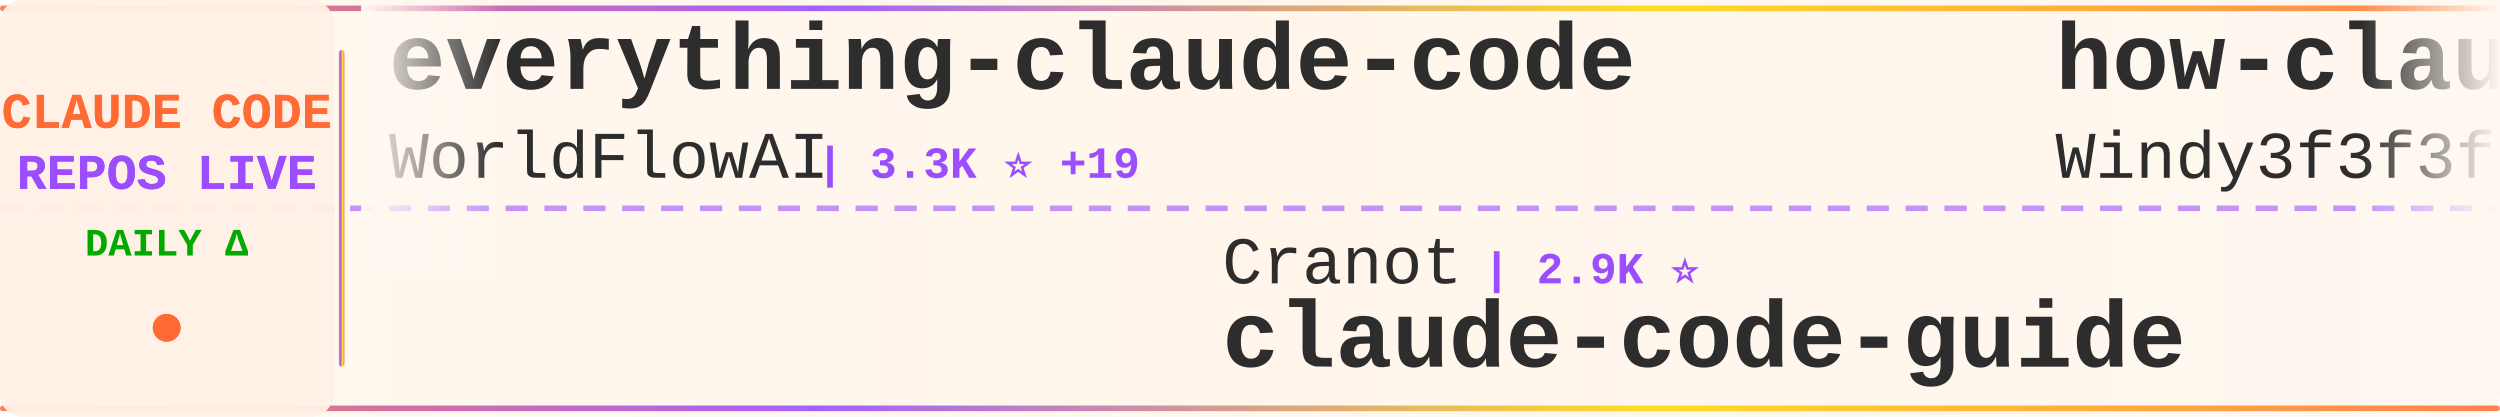
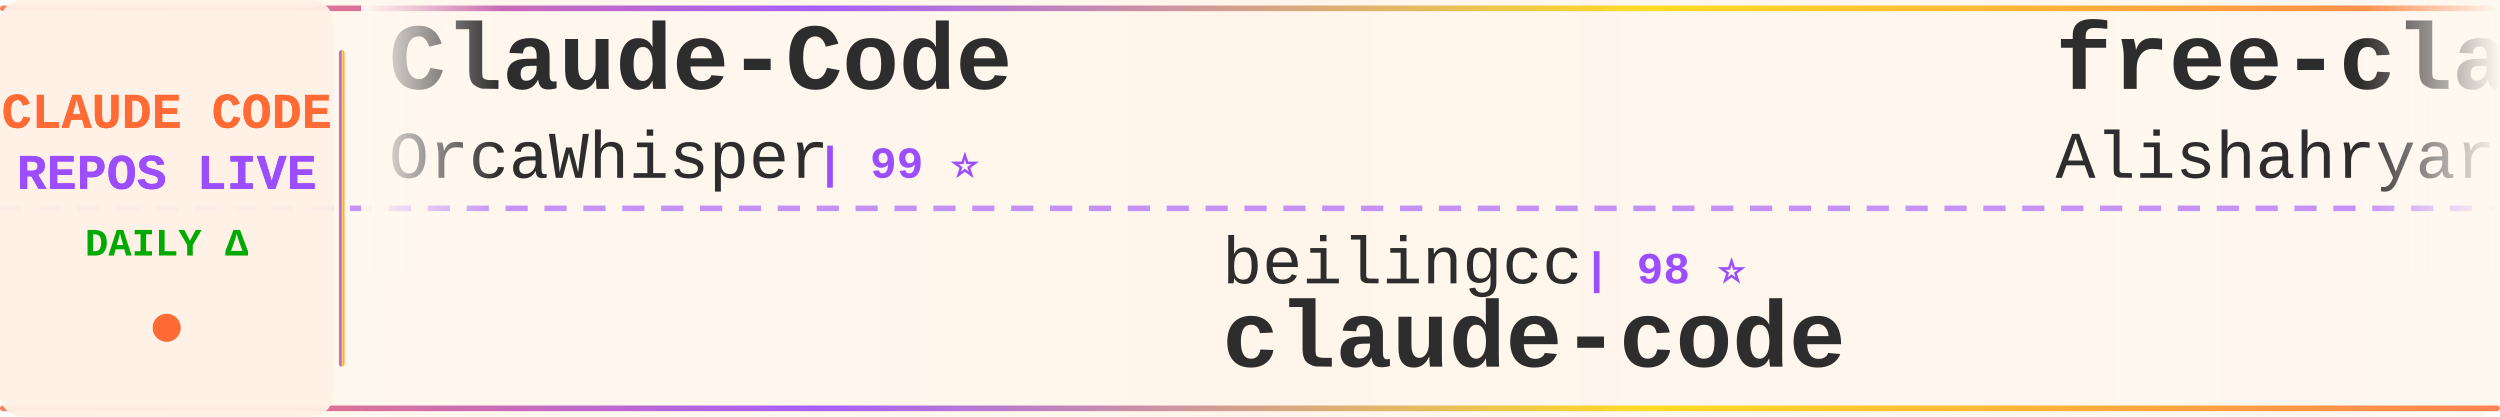
<svg xmlns="http://www.w3.org/2000/svg" width="900" height="150">
  <defs>
    <linearGradient id="tickerBg" x1="0%" y1="0%" x2="100%" y2="0%">
      <stop offset="0%" style="stop-color:#fff8f0;stop-opacity:0.98" />
      <stop offset="50%" style="stop-color:#fff5eb;stop-opacity:1" />
      <stop offset="100%" style="stop-color:#fff8f0;stop-opacity:0.98" />
    </linearGradient>
    <linearGradient id="borderGrad" x1="0%" y1="0%" x2="100%" y2="0%">
      <stop offset="0%" style="stop-color:#FF6B35;stop-opacity:0.85">
        <animate attributeName="stop-opacity" values="0.85;1;0.85" dur="2s" repeatCount="indefinite" />
      </stop>
      <stop offset="33%" style="stop-color:#9C4EFF;stop-opacity:0.9">
        <animate attributeName="stop-opacity" values="0.9;1;0.9" dur="2.2s" repeatCount="indefinite" />
      </stop>
      <stop offset="66%" style="stop-color:#FFD700;stop-opacity:0.85">
        <animate attributeName="stop-opacity" values="0.85;1;0.85" dur="1.8s" repeatCount="indefinite" />
      </stop>
      <stop offset="100%" style="stop-color:#FF6B35;stop-opacity:0.85">
        <animate attributeName="stop-opacity" values="0.85;1;0.85" dur="2s" repeatCount="indefinite" />
      </stop>
    </linearGradient>
    <filter id="textGlow">
      <feGaussianBlur stdDeviation="0.15" result="coloredBlur" />
      <feMerge>
        <feMergeNode in="coloredBlur" />
        <feMergeNode in="SourceGraphic" />
      </feMerge>
    </filter>
    <filter id="metricGlow">
      <feGaussianBlur stdDeviation="0.2" result="coloredBlur" />
      <feMerge>
        <feMergeNode in="coloredBlur" />
        <feMergeNode in="SourceGraphic" />
      </feMerge>
    </filter>
    <linearGradient id="leftFade" x1="0%" y1="0%" x2="100%" y2="0%">
      <stop offset="0%" style="stop-color:#fff8f0;stop-opacity:1" />
      <stop offset="100%" style="stop-color:#fff8f0;stop-opacity:0" />
    </linearGradient>
    <linearGradient id="rightFade" x1="0%" y1="0%" x2="100%" y2="0%">
      <stop offset="0%" style="stop-color:#fff8f0;stop-opacity:0" />
      <stop offset="100%" style="stop-color:#fff8f0;stop-opacity:1" />
    </linearGradient>
  </defs>
  <rect width="900" height="150" fill="url(#tickerBg)" rx="8" />
  <rect x="0" y="2" width="900" height="2" fill="url(#borderGrad)" rx="1" />
  <rect x="0" y="146" width="900" height="2" fill="url(#borderGrad)" rx="1" />
  <line x1="0" y1="75" x2="900" y2="75" stroke="#9C4EFF" stroke-width="2" stroke-dasharray="8 6" opacity="0.6" />
  <rect x="0" y="0" width="120" height="150" fill="#fff0e6" opacity="0.95" rx="8" />
  <text x="60" y="46" font-family="'Courier New', monospace" font-size="18" font-weight="bold" fill="#FF6B35" text-anchor="middle" filter="url(#textGlow)">
    CLAUDE CODE
  </text>
  <text x="60" y="68" font-family="'Courier New', monospace" font-size="18" font-weight="bold" fill="#9C4EFF" text-anchor="middle" filter="url(#textGlow)">
    REPOS LIVE
  </text>
  <text x="60" y="92" font-family="'Courier New', monospace" font-size="14" font-weight="bold" fill="#00aa00" text-anchor="middle">
    DAILY Δ
  </text>
  <circle cx="60" cy="118" r="5" fill="#FF6B35" filter="url(#metricGlow)">
    <animate attributeName="r" values="4;6;4" dur="1.5s" repeatCount="indefinite" />
    <animate attributeName="opacity" values="0.6;1;0.6" dur="1.5s" repeatCount="indefinite" />
  </circle>
  <rect x="122" y="18" width="2" height="114" fill="url(#borderGrad)" rx="1" />
  <clipPath id="tickerClip">
    <rect x="130" y="0" width="770" height="150" />
  </clipPath>
  <g clip-path="url(#tickerClip)">
    <g id="tickerItems">
      <animateTransform attributeName="transform" attributeType="XML" type="translate" from="0 0" to="-3000 0" dur="54s" repeatCount="indefinite" />
      <g transform="translate(0, 0)">
-         <text x="140" y="32" font-family="'Courier New', monospace" font-size="34" font-weight="bold" fill="#2d2d2d">everything-claude-code</text>
-         <text x="140" y="64" font-family="'Courier New', monospace" font-size="24" font-weight="normal" fill="#2d2d2d" opacity="1.0">WorldFlowAI</text>
-         <text x="294" y="64" font-family="'Courier New', monospace" font-size="16" font-weight="bold" fill="#9C4EFF"> | 3.3K ⭐ +19</text>
+         <text x="140" y="32" font-family="'Courier New', monospace" font-size="34" font-weight="bold" fill="#2d2d2d">Claude-Code</text>
+         <text x="140" y="64" font-family="'Courier New', monospace" font-size="24" font-weight="normal" fill="#2d2d2d" opacity="1.0">OrcaWhisper</text>
+         <text x="294" y="64" font-family="'Courier New', monospace" font-size="16" font-weight="bold" fill="#9C4EFF"> | 99 ⭐</text>
      </g>
      <g transform="translate(300, 0)">
-         <text x="140" y="102" font-family="'Courier New', monospace" font-size="24" font-weight="normal" fill="#2d2d2d" opacity="1.0">Cranot</text>
-         <text x="234" y="102" font-family="'Courier New', monospace" font-size="16" font-weight="bold" fill="#9C4EFF"> | 2.9K ⭐</text>
-         <text x="140" y="132" font-family="'Courier New', monospace" font-size="34" font-weight="bold" fill="#2d2d2d">claude-code-guide</text>
+         <text x="140" y="102" font-family="'Courier New', monospace" font-size="24" font-weight="normal" fill="#2d2d2d" opacity="1.0">beilingcc</text>
+         <text x="270" y="102" font-family="'Courier New', monospace" font-size="16" font-weight="bold" fill="#9C4EFF"> | 98 ⭐</text>
+         <text x="140" y="132" font-family="'Courier New', monospace" font-size="34" font-weight="bold" fill="#2d2d2d">claude-code</text>
      </g>
      <g transform="translate(600, 0)">
-         <text x="140" y="32" font-family="'Courier New', monospace" font-size="34" font-weight="bold" fill="#2d2d2d">how-claude-code-works</text>
-         <text x="140" y="64" font-family="'Courier New', monospace" font-size="24" font-weight="normal" fill="#2d2d2d" opacity="1.0">Windy3f3f3f3f</text>
-         <text x="318" y="64" font-family="'Courier New', monospace" font-size="16" font-weight="bold" fill="#9C4EFF"> | 3.7K ⭐ +6</text>
+         <text x="140" y="32" font-family="'Courier New', monospace" font-size="34" font-weight="bold" fill="#2d2d2d">free-claude-code</text>
+         <text x="140" y="64" font-family="'Courier New', monospace" font-size="24" font-weight="normal" fill="#2d2d2d" opacity="1.0">Alishahryar1</text>
+         <text x="306" y="64" font-family="'Courier New', monospace" font-size="16" font-weight="bold" fill="#9C4EFF"> | 55.5K ⭐ +11</text>
      </g>
      <g transform="translate(900, 0)">
-         <text x="140" y="102" font-family="'Courier New', monospace" font-size="24" font-weight="normal" fill="#2d2d2d" opacity="1.0">chauncygu</text>
-         <text x="270" y="102" font-family="'Courier New', monospace" font-size="16" font-weight="bold" fill="#9C4EFF"> | 2.8K ⭐ -1</text>
-         <text x="140" y="132" font-family="'Courier New', monospace" font-size="34" font-weight="bold" fill="#2d2d2d">collection-claude-code-s...</text>
+         <text x="140" y="102" font-family="'Courier New', monospace" font-size="24" font-weight="normal" fill="#2d2d2d" opacity="1.0">shanraisshan</text>
+         <text x="306" y="102" font-family="'Courier New', monospace" font-size="16" font-weight="bold" fill="#9C4EFF"> | 66.1K ⭐ +3</text>
+         <text x="140" y="132" font-family="'Courier New', monospace" font-size="34" font-weight="bold" fill="#2d2d2d">claude-code-best-practic...</text>
      </g>
      <g transform="translate(1200, 0)">
-         <text x="140" y="32" font-family="'Courier New', monospace" font-size="34" font-weight="bold" fill="#2d2d2d">claude-code-local</text>
-         <text x="140" y="64" font-family="'Courier New', monospace" font-size="24" font-weight="normal" fill="#2d2d2d" opacity="1.0">nicedreamzapp</text>
-         <text x="318" y="64" font-family="'Courier New', monospace" font-size="16" font-weight="bold" fill="#9C4EFF"> | 3.3K ⭐</text>
+         <text x="140" y="32" font-family="'Courier New', monospace" font-size="34" font-weight="bold" fill="#2d2d2d">claude-code</text>
+         <text x="140" y="64" font-family="'Courier New', monospace" font-size="24" font-weight="normal" fill="#2d2d2d" opacity="1.0">lowcortisolprogrammer</text>
+         <text x="414" y="64" font-family="'Courier New', monospace" font-size="16" font-weight="bold" fill="#9C4EFF"> | 171 ⭐</text>
      </g>
      <g transform="translate(1500, 0)">
-         <text x="140" y="102" font-family="'Courier New', monospace" font-size="24" font-weight="normal" fill="#2d2d2d" opacity="1.0">Yeachan-Heo</text>
-         <text x="294" y="102" font-family="'Courier New', monospace" font-size="16" font-weight="bold" fill="#9C4EFF"> | 39.3K ⭐ +5</text>
-         <text x="140" y="132" font-family="'Courier New', monospace" font-size="34" font-weight="bold" fill="#2d2d2d">oh-my-claudecode</text>
+         <text x="140" y="102" font-family="'Courier New', monospace" font-size="24" font-weight="normal" fill="#2d2d2d" opacity="1.0">Tinkeringg-Lab</text>
+         <text x="330" y="102" font-family="'Courier New', monospace" font-size="16" font-weight="bold" fill="#9C4EFF"> | 213 ⭐</text>
+         <text x="140" y="132" font-family="'Courier New', monospace" font-size="34" font-weight="bold" fill="#2d2d2d">claude-code</text>
      </g>
      <g transform="translate(1800, 0)">
-         <text x="140" y="32" font-family="'Courier New', monospace" font-size="34" font-weight="bold" fill="#2d2d2d">claude-code</text>
-         <text x="140" y="64" font-family="'Courier New', monospace" font-size="24" font-weight="normal" fill="#2d2d2d" opacity="1.0">Tinkeringg-Lab</text>
-         <text x="330" y="64" font-family="'Courier New', monospace" font-size="16" font-weight="bold" fill="#9C4EFF"> | 213 ⭐</text>
+         <text x="140" y="32" font-family="'Courier New', monospace" font-size="34" font-weight="bold" fill="#2d2d2d">Claude-Code</text>
+         <text x="140" y="64" font-family="'Courier New', monospace" font-size="24" font-weight="normal" fill="#2d2d2d" opacity="1.0">KPR111</text>
+         <text x="234" y="64" font-family="'Courier New', monospace" font-size="16" font-weight="bold" fill="#9C4EFF"> | 18 ⭐</text>
      </g>
      <g transform="translate(2100, 0)">
-         <text x="140" y="102" font-family="'Courier New', monospace" font-size="24" font-weight="normal" fill="#2d2d2d" opacity="1.0">T-Lab-CUHKSZ</text>
-         <text x="306" y="102" font-family="'Courier New', monospace" font-size="16" font-weight="bold" fill="#9C4EFF"> | 330 ⭐</text>
+         <text x="140" y="102" font-family="'Courier New', monospace" font-size="24" font-weight="normal" fill="#2d2d2d" opacity="1.0">Onewon</text>
+         <text x="234" y="102" font-family="'Courier New', monospace" font-size="16" font-weight="bold" fill="#9C4EFF"> | 182 ⭐</text>
        <text x="140" y="132" font-family="'Courier New', monospace" font-size="34" font-weight="bold" fill="#2d2d2d">claude-code</text>
      </g>
      <g transform="translate(2400, 0)">
-         <text x="140" y="32" font-family="'Courier New', monospace" font-size="34" font-weight="bold" fill="#2d2d2d">claude-code-from-source</text>
-         <text x="140" y="64" font-family="'Courier New', monospace" font-size="24" font-weight="normal" fill="#2d2d2d" opacity="1.0">alejandrobalderas</text>
-         <text x="366" y="64" font-family="'Courier New', monospace" font-size="16" font-weight="bold" fill="#9C4EFF"> | 2.8K ⭐ +1</text>
+         <text x="140" y="32" font-family="'Courier New', monospace" font-size="34" font-weight="bold" fill="#2d2d2d">claude-code-security-rev...</text>
+         <text x="140" y="64" font-family="'Courier New', monospace" font-size="24" font-weight="normal" fill="#2d2d2d" opacity="1.0">anthropics</text>
+         <text x="282" y="64" font-family="'Courier New', monospace" font-size="16" font-weight="bold" fill="#9C4EFF"> | 6.3K ⭐ +1</text>
      </g>
      <g transform="translate(2700, 0)">
-         <text x="140" y="102" font-family="'Courier New', monospace" font-size="24" font-weight="normal" fill="#2d2d2d" opacity="1.0">lintsinghua</text>
-         <text x="294" y="102" font-family="'Courier New', monospace" font-size="16" font-weight="bold" fill="#9C4EFF"> | 4.3K ⭐ +2</text>
-         <text x="140" y="132" font-family="'Courier New', monospace" font-size="34" font-weight="bold" fill="#2d2d2d">claude-code-book</text>
+         <text x="140" y="102" font-family="'Courier New', monospace" font-size="24" font-weight="normal" fill="#2d2d2d" opacity="1.0">Pimzino</text>
+         <text x="246" y="102" font-family="'Courier New', monospace" font-size="16" font-weight="bold" fill="#9C4EFF"> | 3.9K ⭐</text>
+         <text x="140" y="132" font-family="'Courier New', monospace" font-size="34" font-weight="bold" fill="#2d2d2d">claude-code-spec-workflo...</text>
      </g>
      <g transform="translate(3000, 0)">
-         <text x="140" y="32" font-family="'Courier New', monospace" font-size="34" font-weight="bold" fill="#2d2d2d">everything-claude-code</text>
-         <text x="140" y="64" font-family="'Courier New', monospace" font-size="24" font-weight="normal" fill="#2d2d2d" opacity="1.0">WorldFlowAI</text>
-         <text x="294" y="64" font-family="'Courier New', monospace" font-size="16" font-weight="bold" fill="#9C4EFF"> | 3.3K ⭐ +19</text>
+         <text x="140" y="32" font-family="'Courier New', monospace" font-size="34" font-weight="bold" fill="#2d2d2d">Claude-Code</text>
+         <text x="140" y="64" font-family="'Courier New', monospace" font-size="24" font-weight="normal" fill="#2d2d2d" opacity="1.0">OrcaWhisper</text>
+         <text x="294" y="64" font-family="'Courier New', monospace" font-size="16" font-weight="bold" fill="#9C4EFF"> | 99 ⭐</text>
      </g>
      <g transform="translate(3300, 0)">
-         <text x="140" y="102" font-family="'Courier New', monospace" font-size="24" font-weight="normal" fill="#2d2d2d" opacity="1.0">Cranot</text>
-         <text x="234" y="102" font-family="'Courier New', monospace" font-size="16" font-weight="bold" fill="#9C4EFF"> | 2.9K ⭐</text>
-         <text x="140" y="132" font-family="'Courier New', monospace" font-size="34" font-weight="bold" fill="#2d2d2d">claude-code-guide</text>
+         <text x="140" y="102" font-family="'Courier New', monospace" font-size="24" font-weight="normal" fill="#2d2d2d" opacity="1.0">beilingcc</text>
+         <text x="270" y="102" font-family="'Courier New', monospace" font-size="16" font-weight="bold" fill="#9C4EFF"> | 98 ⭐</text>
+         <text x="140" y="132" font-family="'Courier New', monospace" font-size="34" font-weight="bold" fill="#2d2d2d">claude-code</text>
      </g>
      <g transform="translate(3600, 0)">
-         <text x="140" y="32" font-family="'Courier New', monospace" font-size="34" font-weight="bold" fill="#2d2d2d">how-claude-code-works</text>
-         <text x="140" y="64" font-family="'Courier New', monospace" font-size="24" font-weight="normal" fill="#2d2d2d" opacity="1.0">Windy3f3f3f3f</text>
-         <text x="318" y="64" font-family="'Courier New', monospace" font-size="16" font-weight="bold" fill="#9C4EFF"> | 3.7K ⭐ +6</text>
+         <text x="140" y="32" font-family="'Courier New', monospace" font-size="34" font-weight="bold" fill="#2d2d2d">free-claude-code</text>
+         <text x="140" y="64" font-family="'Courier New', monospace" font-size="24" font-weight="normal" fill="#2d2d2d" opacity="1.0">Alishahryar1</text>
+         <text x="306" y="64" font-family="'Courier New', monospace" font-size="16" font-weight="bold" fill="#9C4EFF"> | 55.5K ⭐ +11</text>
      </g>
      <g transform="translate(3900, 0)">
-         <text x="140" y="102" font-family="'Courier New', monospace" font-size="24" font-weight="normal" fill="#2d2d2d" opacity="1.0">chauncygu</text>
-         <text x="270" y="102" font-family="'Courier New', monospace" font-size="16" font-weight="bold" fill="#9C4EFF"> | 2.8K ⭐ -1</text>
-         <text x="140" y="132" font-family="'Courier New', monospace" font-size="34" font-weight="bold" fill="#2d2d2d">collection-claude-code-s...</text>
+         <text x="140" y="102" font-family="'Courier New', monospace" font-size="24" font-weight="normal" fill="#2d2d2d" opacity="1.0">shanraisshan</text>
+         <text x="306" y="102" font-family="'Courier New', monospace" font-size="16" font-weight="bold" fill="#9C4EFF"> | 66.1K ⭐ +3</text>
+         <text x="140" y="132" font-family="'Courier New', monospace" font-size="34" font-weight="bold" fill="#2d2d2d">claude-code-best-practic...</text>
      </g>
    </g>
  </g>
  <rect x="130" y="0" width="50" height="100" fill="url(#leftFade)" />
  <rect x="850" y="0" width="50" height="100" fill="url(#rightFade)" />
</svg>
